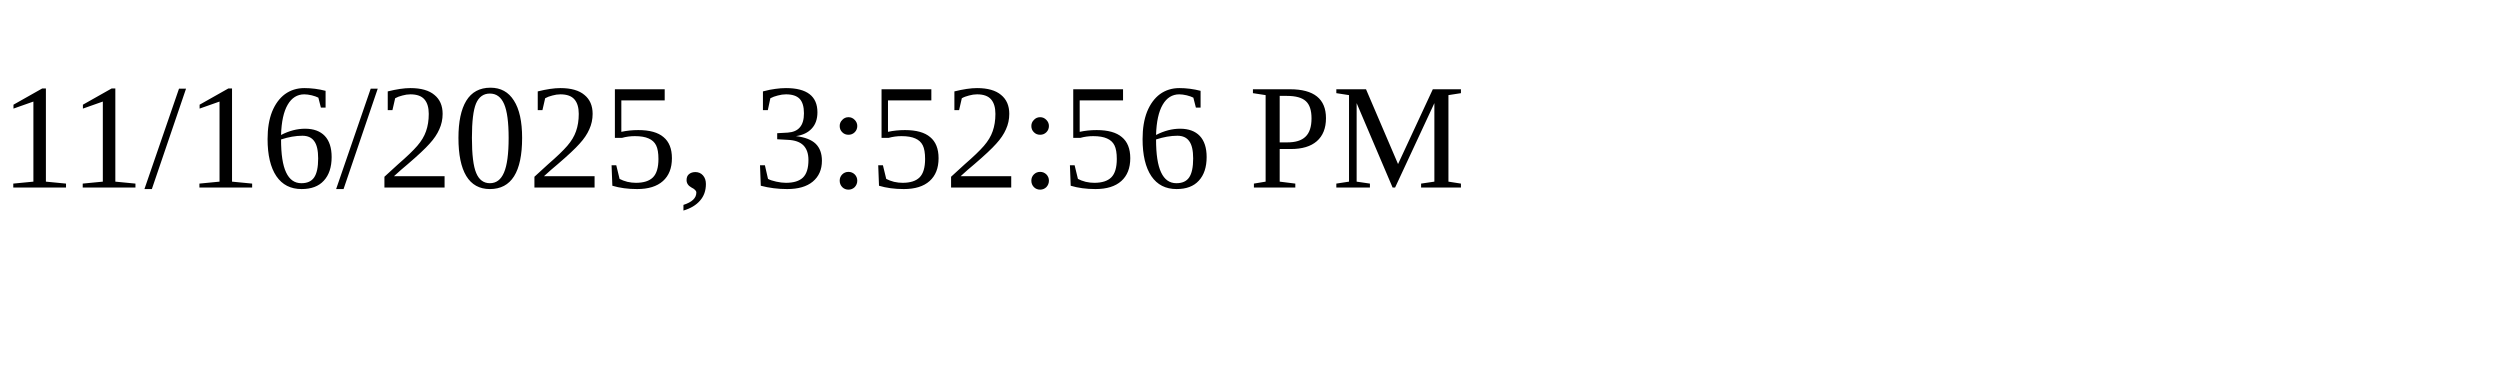
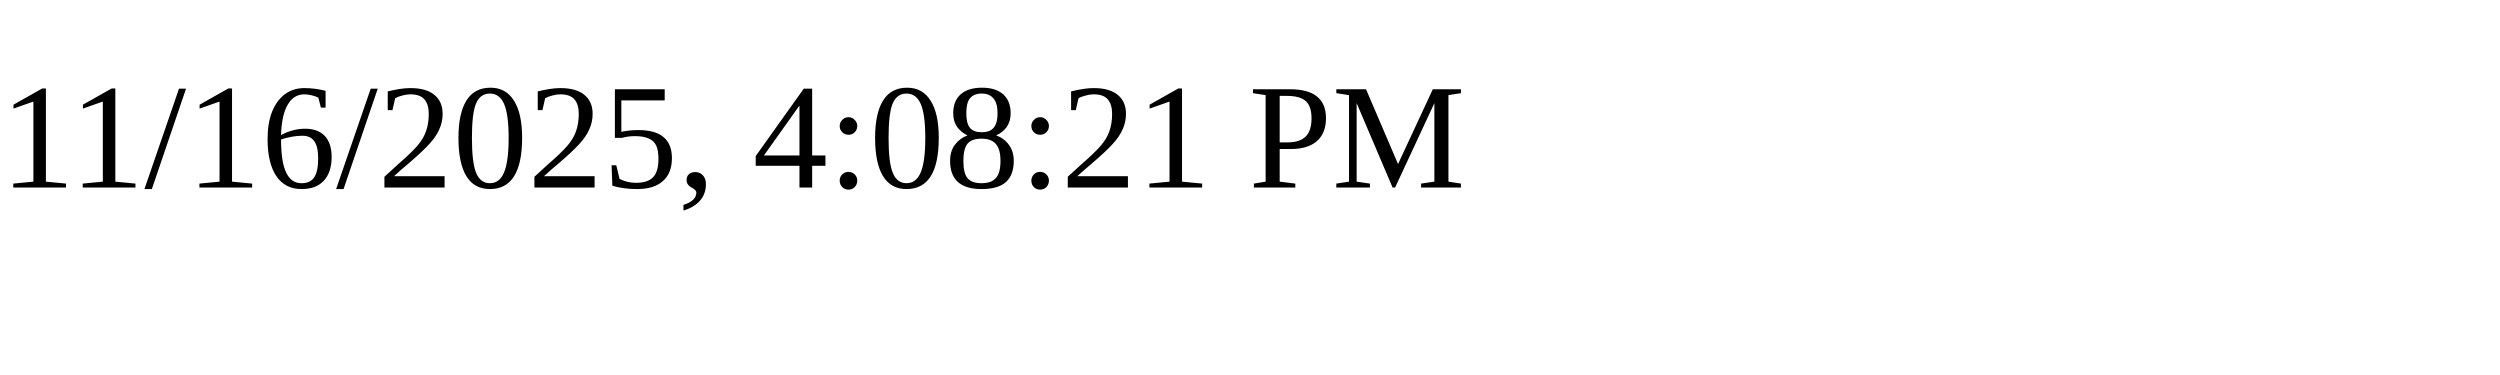
<svg xmlns="http://www.w3.org/2000/svg" height="30" width="200">
-   <text x="0" y="15">11/16/2025, 3:52:56 PM</text>
+   <text x="0" y="15">11/16/2025, 4:08:21 PM</text>
</svg>
